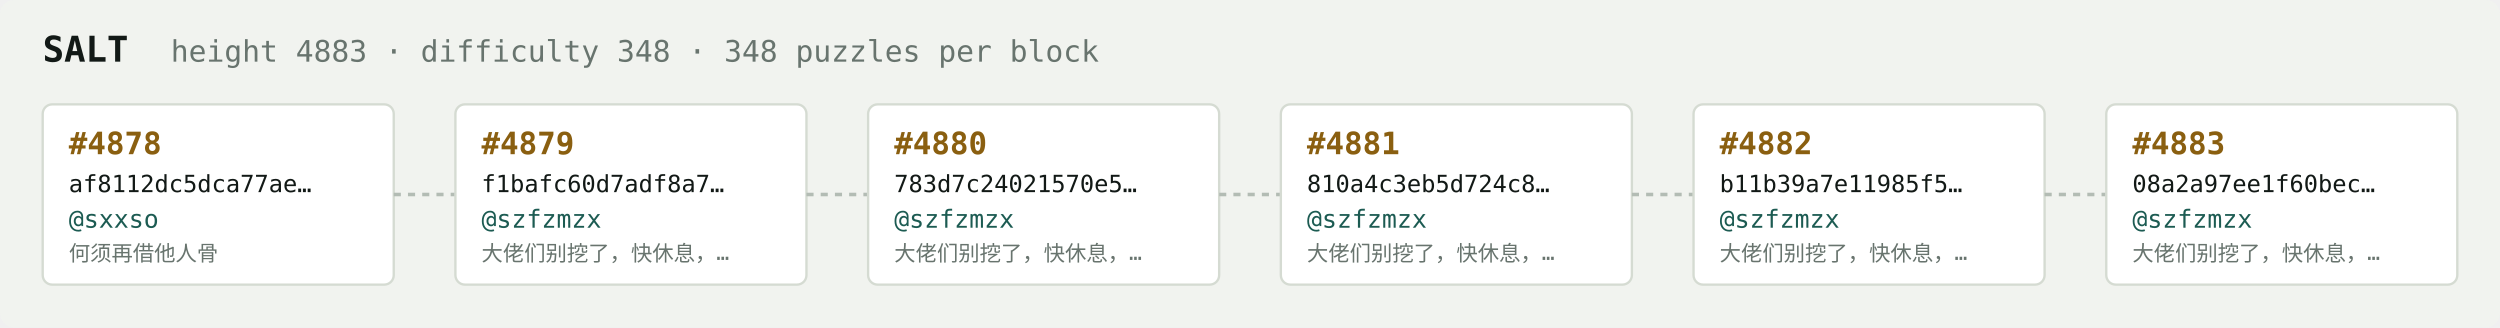
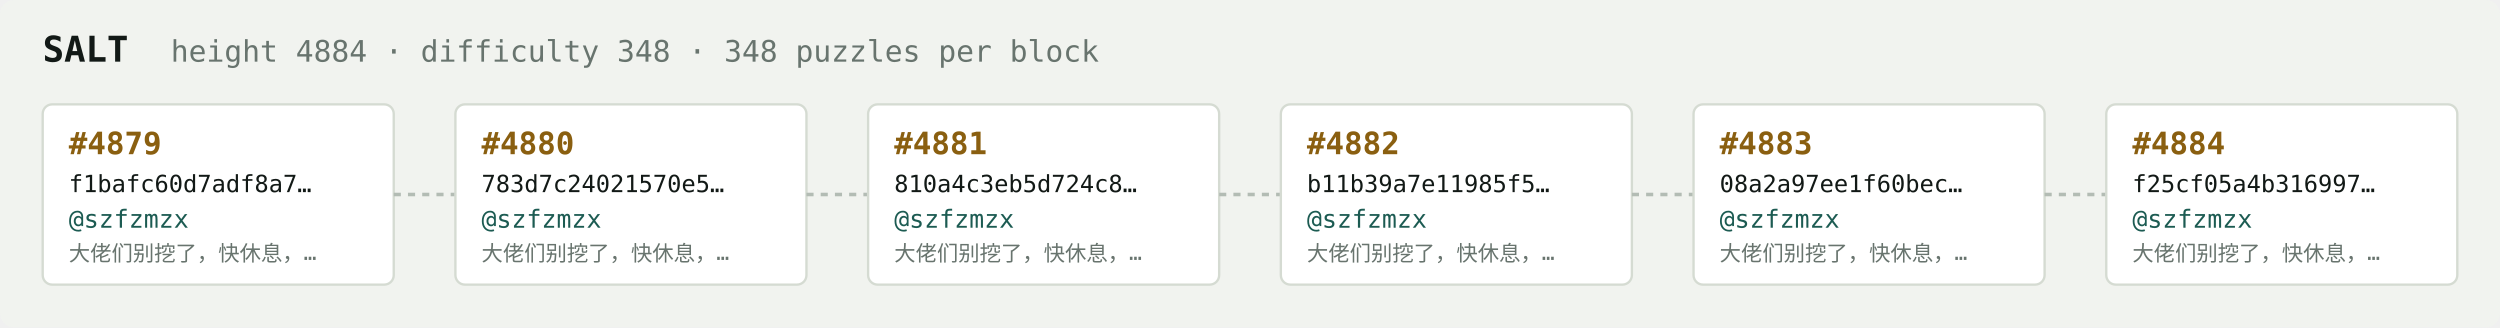
<svg xmlns="http://www.w3.org/2000/svg" width="1054" height="138" viewBox="0 0 1054 138" font-family="ui-monospace,SFMono-Regular,Menlo,monospace">
  <rect fill="#f1f3ef" width="1054" height="138" rx="6" />
  <text x="18" y="26" fill="#121916" font-size="15" font-weight="700">SALT</text>
-   <text x="72" y="26" fill="#68746e" font-size="12.5">height 4883 · difficulty 348 · 348 puzzles per block</text>
+   <text x="72" y="26" fill="#68746e" font-size="12.5">height 4884 · difficulty 348 · 348 puzzles per block</text>
  <rect x="18" y="44" width="148" height="76" rx="4" fill="#ffffff" stroke="#d5dbd2" stroke-width="1" />
-   <text x="29" y="65" fill="#8a5f10" font-size="13" font-weight="700">#4878</text>
-   <text x="29" y="81" fill="#121916" font-size="10">af8112dc5dca77ae…</text>
-   <text x="29" y="96" fill="#1c5b52" font-size="10.5">@sxxso</text>
-   <text x="29" y="110" fill="#68746e" font-size="9">何须再借他人骨</text>
+   <text x="29" y="65" fill="#8a5f10" font-size="13" font-weight="700">#4879</text>
+   <text x="29" y="81" fill="#121916" font-size="10">f1bafc60d7adf8a7…</text>
+   <text x="29" y="96" fill="#1c5b52" font-size="10.5">@szfzmzx</text>
+   <text x="29" y="110" fill="#68746e" font-size="9">大佬们别挖了，快休息，…</text>
  <line x1="166" y1="82.0" x2="192" y2="82.0" stroke="#b3bcb4" stroke-width="1.5" stroke-dasharray="3 3" />
  <rect x="192" y="44" width="148" height="76" rx="4" fill="#ffffff" stroke="#d5dbd2" stroke-width="1" />
-   <text x="203" y="65" fill="#8a5f10" font-size="13" font-weight="700">#4879</text>
-   <text x="203" y="81" fill="#121916" font-size="10">f1bafc60d7adf8a7…</text>
+   <text x="203" y="65" fill="#8a5f10" font-size="13" font-weight="700">#4880</text>
+   <text x="203" y="81" fill="#121916" font-size="10">783d7c24021570e5…</text>
  <text x="203" y="96" fill="#1c5b52" font-size="10.5">@szfzmzx</text>
  <text x="203" y="110" fill="#68746e" font-size="9">大佬们别挖了，快休息，…</text>
  <line x1="340" y1="82.0" x2="366" y2="82.0" stroke="#b3bcb4" stroke-width="1.5" stroke-dasharray="3 3" />
  <rect x="366" y="44" width="148" height="76" rx="4" fill="#ffffff" stroke="#d5dbd2" stroke-width="1" />
-   <text x="377" y="65" fill="#8a5f10" font-size="13" font-weight="700">#4880</text>
-   <text x="377" y="81" fill="#121916" font-size="10">783d7c24021570e5…</text>
+   <text x="377" y="65" fill="#8a5f10" font-size="13" font-weight="700">#4881</text>
+   <text x="377" y="81" fill="#121916" font-size="10">810a4c3eb5d724c8…</text>
  <text x="377" y="96" fill="#1c5b52" font-size="10.5">@szfzmzx</text>
  <text x="377" y="110" fill="#68746e" font-size="9">大佬们别挖了，快休息，…</text>
  <line x1="514" y1="82.0" x2="540" y2="82.0" stroke="#b3bcb4" stroke-width="1.5" stroke-dasharray="3 3" />
  <rect x="540" y="44" width="148" height="76" rx="4" fill="#ffffff" stroke="#d5dbd2" stroke-width="1" />
-   <text x="551" y="65" fill="#8a5f10" font-size="13" font-weight="700">#4881</text>
-   <text x="551" y="81" fill="#121916" font-size="10">810a4c3eb5d724c8…</text>
+   <text x="551" y="65" fill="#8a5f10" font-size="13" font-weight="700">#4882</text>
+   <text x="551" y="81" fill="#121916" font-size="10">b11b39a7e11985f5…</text>
  <text x="551" y="96" fill="#1c5b52" font-size="10.5">@szfzmzx</text>
  <text x="551" y="110" fill="#68746e" font-size="9">大佬们别挖了，快休息，…</text>
  <line x1="688" y1="82.0" x2="714" y2="82.0" stroke="#b3bcb4" stroke-width="1.5" stroke-dasharray="3 3" />
  <rect x="714" y="44" width="148" height="76" rx="4" fill="#ffffff" stroke="#d5dbd2" stroke-width="1" />
-   <text x="725" y="65" fill="#8a5f10" font-size="13" font-weight="700">#4882</text>
-   <text x="725" y="81" fill="#121916" font-size="10">b11b39a7e11985f5…</text>
+   <text x="725" y="65" fill="#8a5f10" font-size="13" font-weight="700">#4883</text>
+   <text x="725" y="81" fill="#121916" font-size="10">08a2a97ee1f60bec…</text>
  <text x="725" y="96" fill="#1c5b52" font-size="10.5">@szfzmzx</text>
  <text x="725" y="110" fill="#68746e" font-size="9">大佬们别挖了，快休息，…</text>
  <line x1="862" y1="82.0" x2="888" y2="82.0" stroke="#b3bcb4" stroke-width="1.5" stroke-dasharray="3 3" />
  <rect x="888" y="44" width="148" height="76" rx="4" fill="#ffffff" stroke="#d5dbd2" stroke-width="1" />
-   <text x="899" y="65" fill="#8a5f10" font-size="13" font-weight="700">#4883</text>
-   <text x="899" y="81" fill="#121916" font-size="10">08a2a97ee1f60bec…</text>
+   <text x="899" y="65" fill="#8a5f10" font-size="13" font-weight="700">#4884</text>
+   <text x="899" y="81" fill="#121916" font-size="10">f25cf05a4b316997…</text>
  <text x="899" y="96" fill="#1c5b52" font-size="10.5">@szfzmzx</text>
  <text x="899" y="110" fill="#68746e" font-size="9">大佬们别挖了，快休息，…</text>
</svg>
